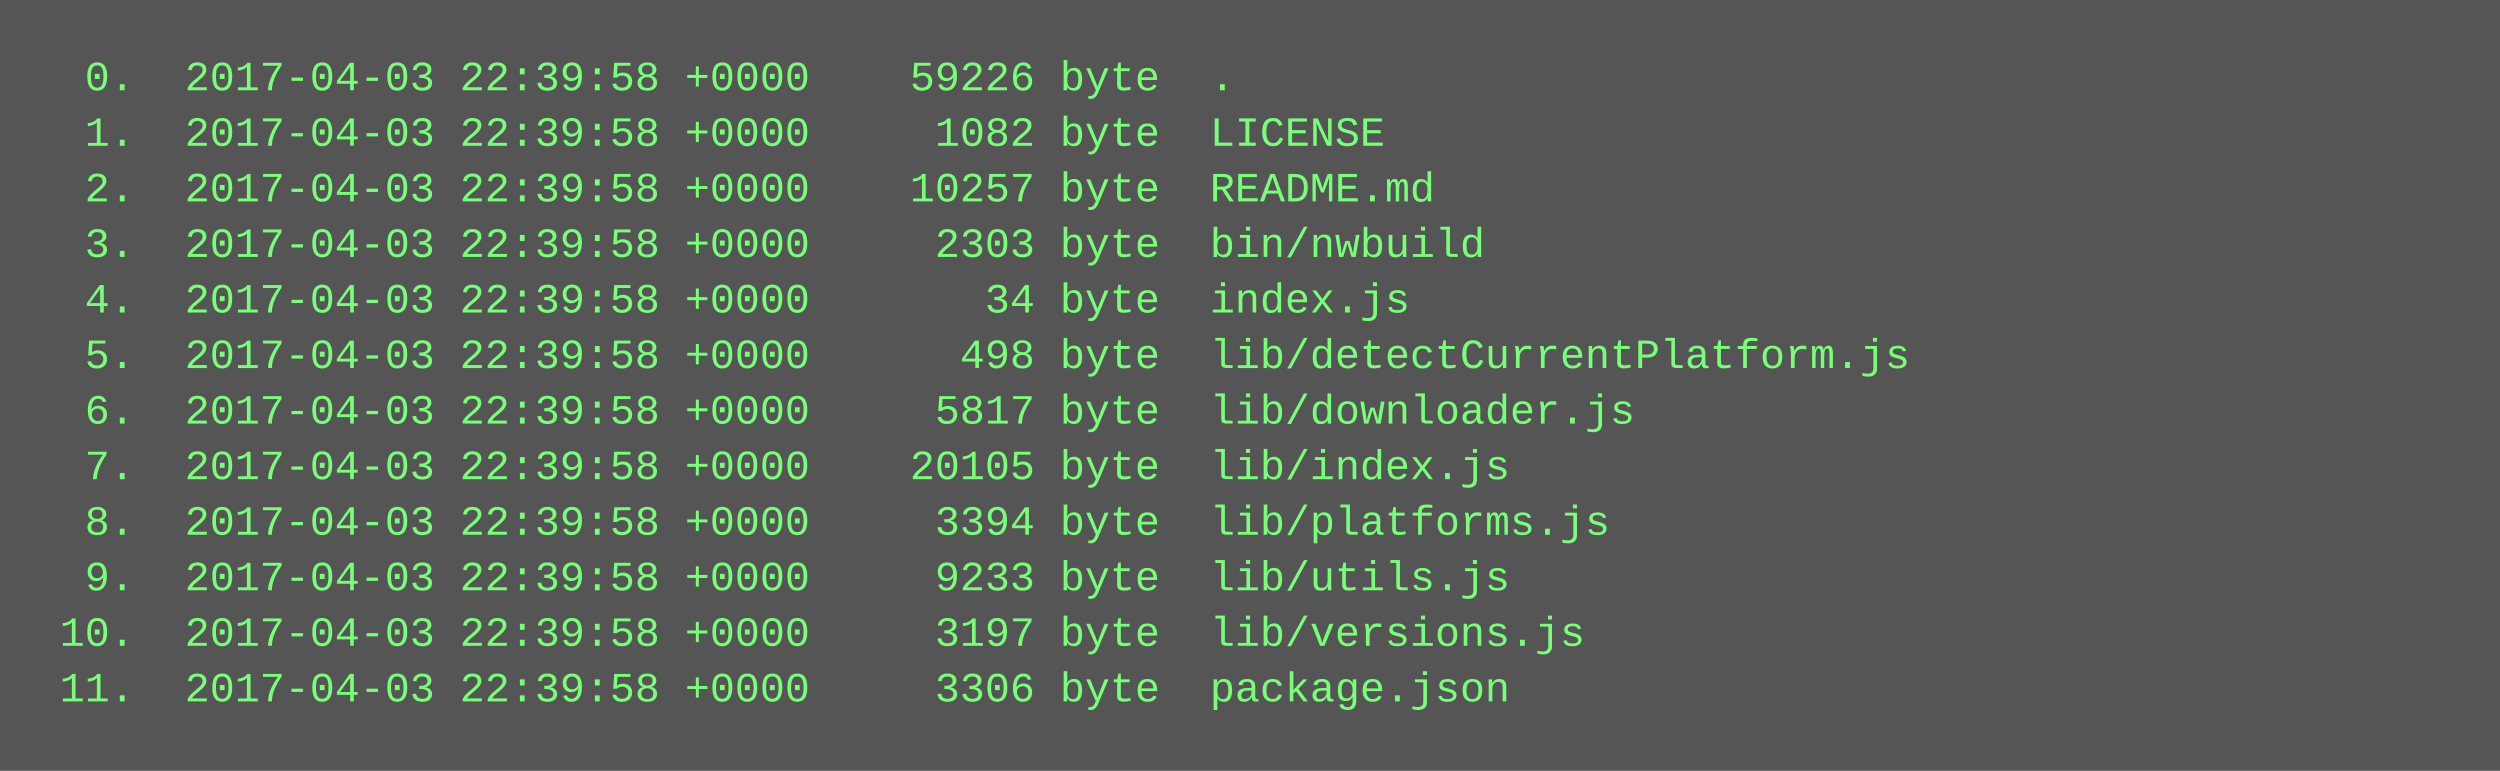
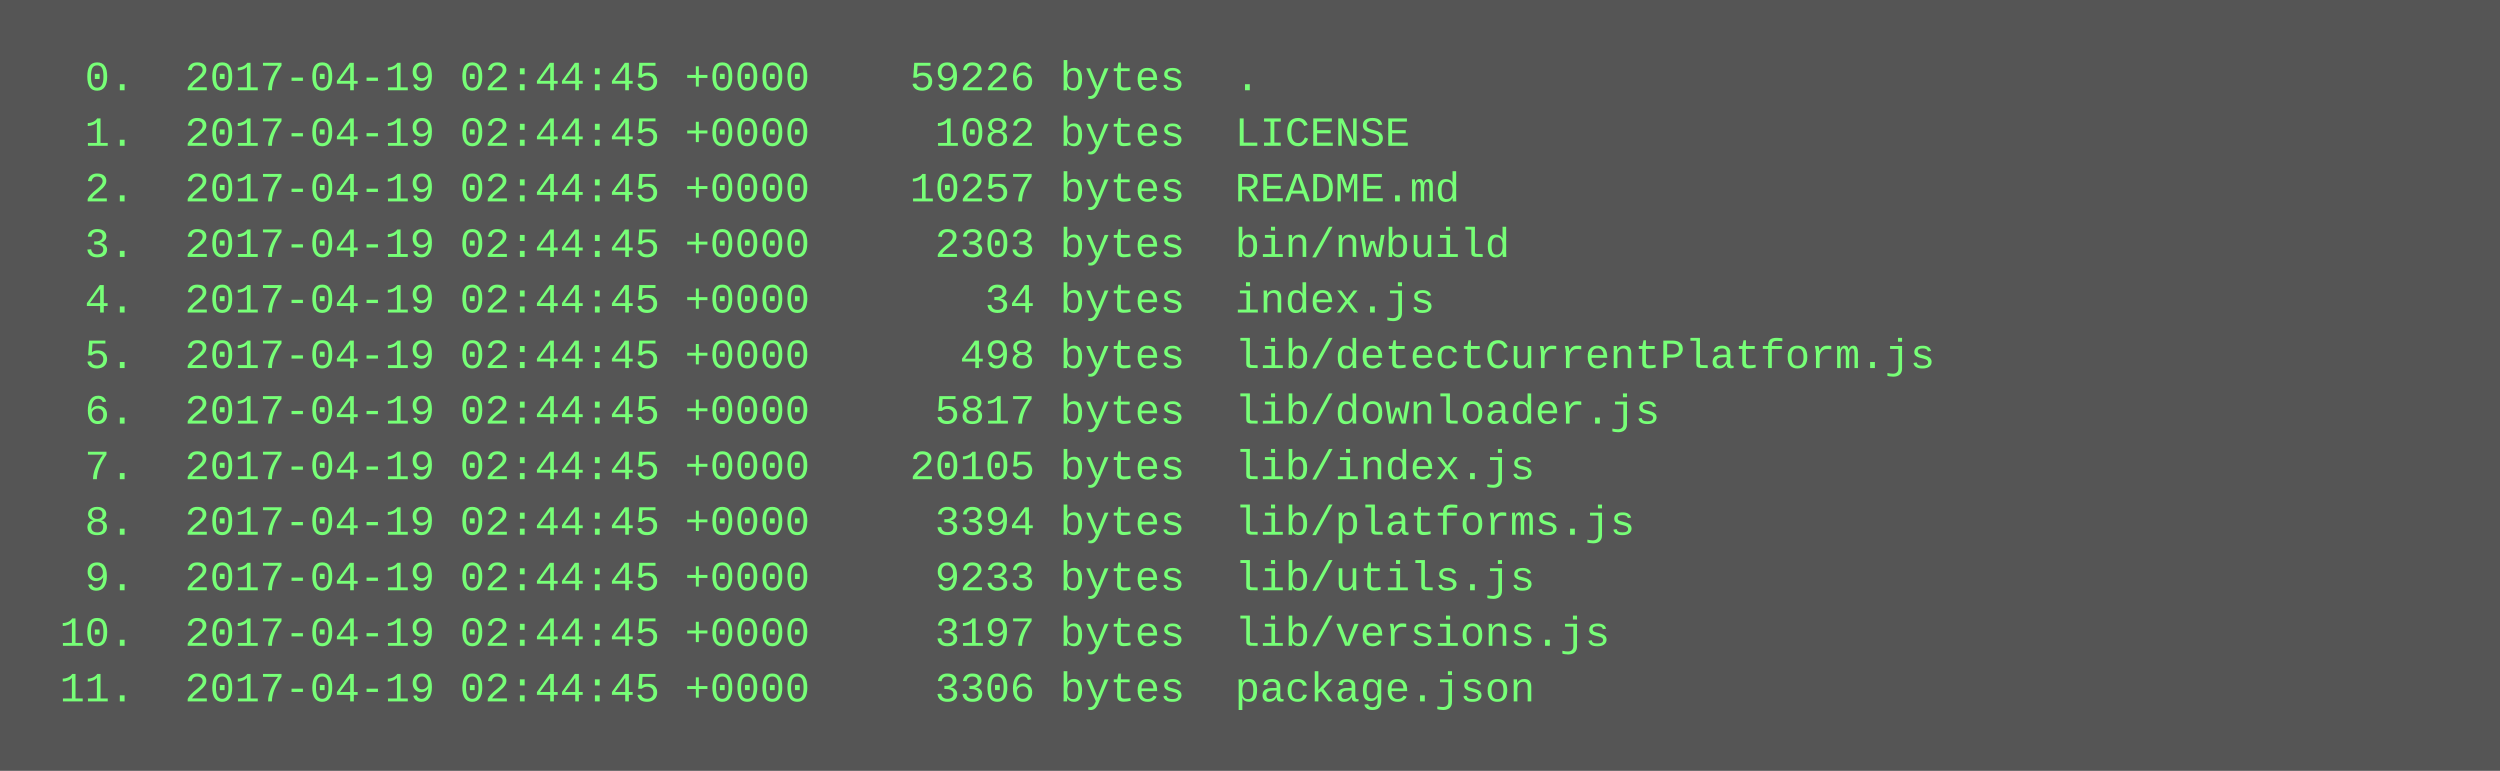
<svg xmlns="http://www.w3.org/2000/svg" height="222" width="720">
  <rect height="222" fill="#555" width="720" />
  <text fill="#7f7" font-family="Courier New" font-size="12" xml:space="preserve">
-     <tspan x="10" y="26">  0.  2017-04-03 22:39:58 +0000    59226 byte  .</tspan>
-     <tspan x="10" y="42">  1.  2017-04-03 22:39:58 +0000     1082 byte  LICENSE</tspan>
-     <tspan x="10" y="58">  2.  2017-04-03 22:39:58 +0000    10257 byte  README.md</tspan>
-     <tspan x="10" y="74">  3.  2017-04-03 22:39:58 +0000     2303 byte  bin/nwbuild</tspan>
-     <tspan x="10" y="90">  4.  2017-04-03 22:39:58 +0000       34 byte  index.js</tspan>
-     <tspan x="10" y="106">  5.  2017-04-03 22:39:58 +0000      498 byte  lib/detectCurrentPlatform.js</tspan>
-     <tspan x="10" y="122">  6.  2017-04-03 22:39:58 +0000     5817 byte  lib/downloader.js</tspan>
-     <tspan x="10" y="138">  7.  2017-04-03 22:39:58 +0000    20105 byte  lib/index.js</tspan>
-     <tspan x="10" y="154">  8.  2017-04-03 22:39:58 +0000     3394 byte  lib/platforms.js</tspan>
-     <tspan x="10" y="170">  9.  2017-04-03 22:39:58 +0000     9233 byte  lib/utils.js</tspan>
-     <tspan x="10" y="186"> 10.  2017-04-03 22:39:58 +0000     3197 byte  lib/versions.js</tspan>
-     <tspan x="10" y="202"> 11.  2017-04-03 22:39:58 +0000     3306 byte  package.json</tspan>
+     <tspan x="10" y="26">  0.  2017-04-19 02:44:45 +0000    59226 bytes  .</tspan>
+     <tspan x="10" y="42">  1.  2017-04-19 02:44:45 +0000     1082 bytes  LICENSE</tspan>
+     <tspan x="10" y="58">  2.  2017-04-19 02:44:45 +0000    10257 bytes  README.md</tspan>
+     <tspan x="10" y="74">  3.  2017-04-19 02:44:45 +0000     2303 bytes  bin/nwbuild</tspan>
+     <tspan x="10" y="90">  4.  2017-04-19 02:44:45 +0000       34 bytes  index.js</tspan>
+     <tspan x="10" y="106">  5.  2017-04-19 02:44:45 +0000      498 bytes  lib/detectCurrentPlatform.js</tspan>
+     <tspan x="10" y="122">  6.  2017-04-19 02:44:45 +0000     5817 bytes  lib/downloader.js</tspan>
+     <tspan x="10" y="138">  7.  2017-04-19 02:44:45 +0000    20105 bytes  lib/index.js</tspan>
+     <tspan x="10" y="154">  8.  2017-04-19 02:44:45 +0000     3394 bytes  lib/platforms.js</tspan>
+     <tspan x="10" y="170">  9.  2017-04-19 02:44:45 +0000     9233 bytes  lib/utils.js</tspan>
+     <tspan x="10" y="186"> 10.  2017-04-19 02:44:45 +0000     3197 bytes  lib/versions.js</tspan>
+     <tspan x="10" y="202"> 11.  2017-04-19 02:44:45 +0000     3306 bytes  package.json</tspan>
  </text>
</svg>
